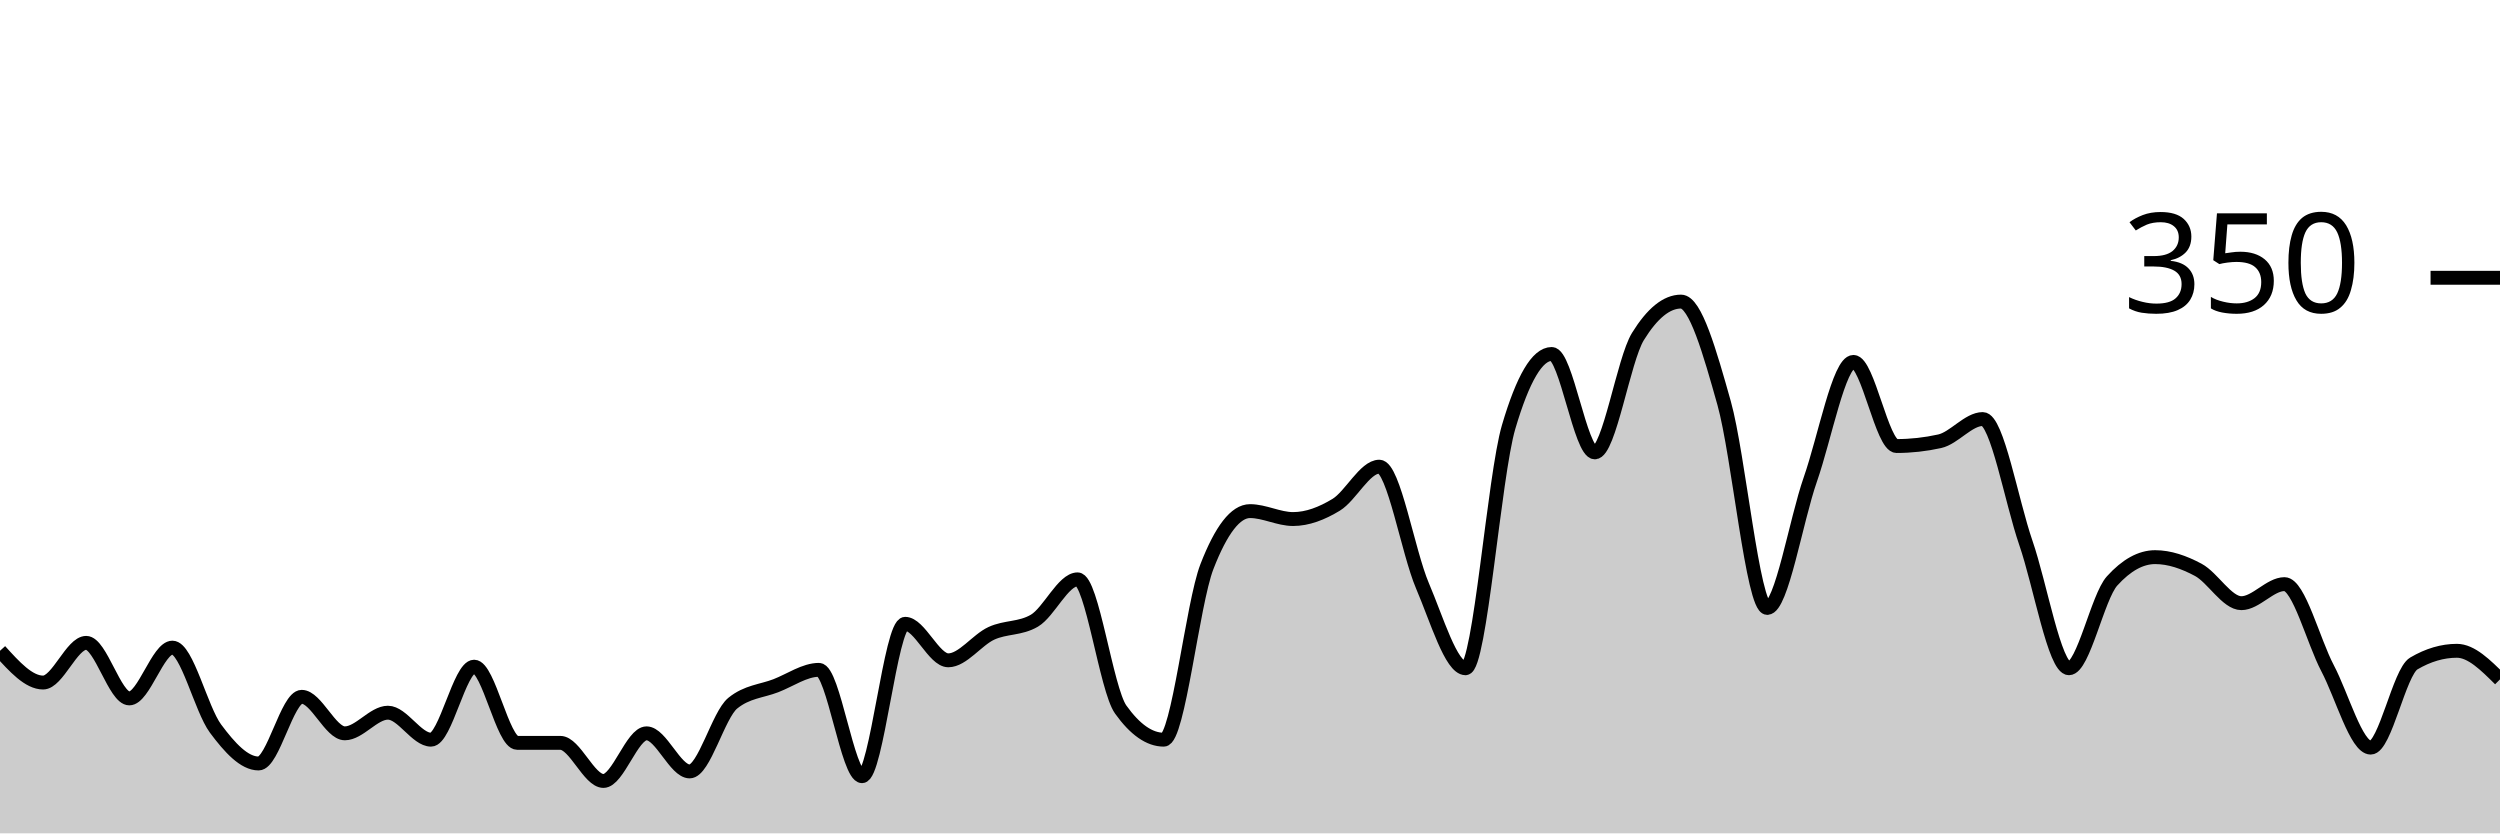
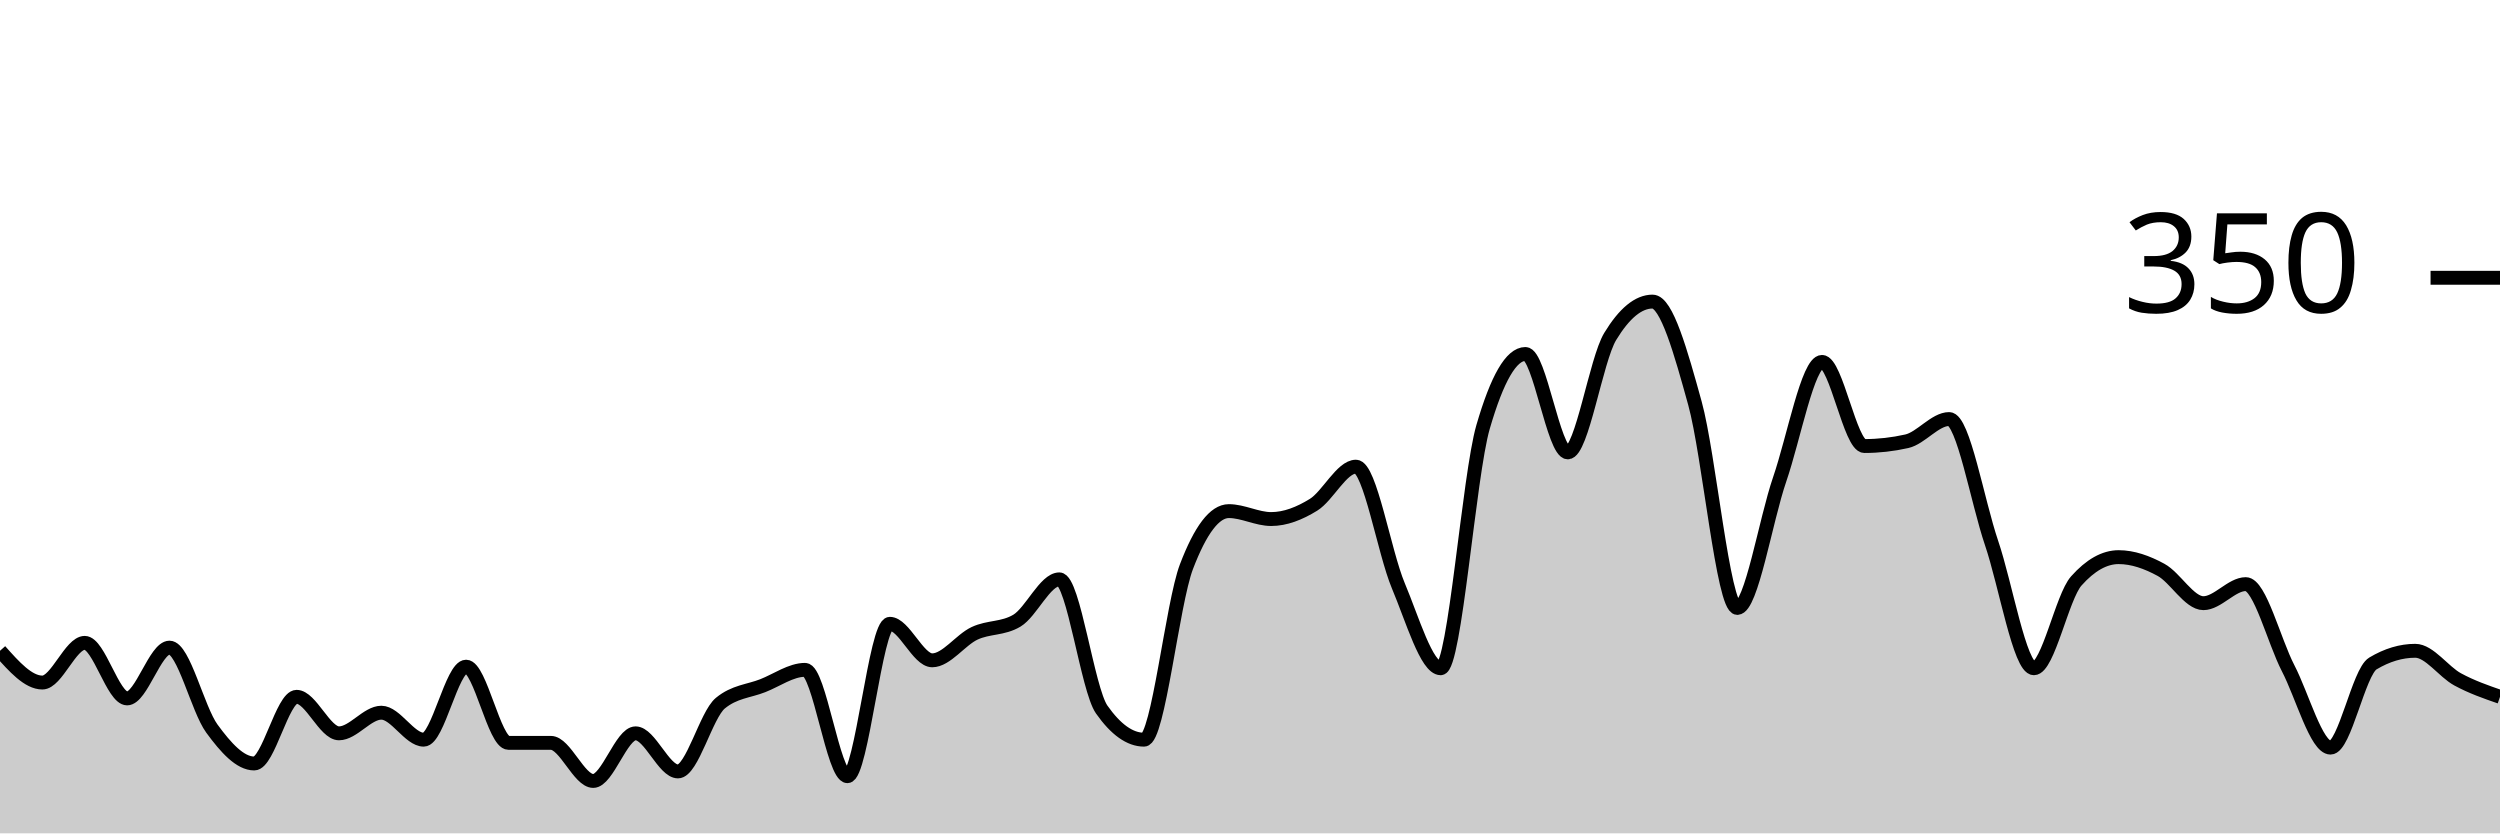
<svg xmlns="http://www.w3.org/2000/svg" viewBox="0 0 180 60">
  <g transform="translate(0,20)">
-     <path class="area" fill="rgba(0, 0, 0, 0.2)" d="M0,26.857C1.034,28,2.069,29.143,3.103,29.143C4.138,29.143,5.172,26.286,6.207,26.286C7.241,26.286,8.276,30.286,9.31,30.286C10.345,30.286,11.379,26.629,12.414,26.629C13.448,26.629,14.483,31.067,15.517,32.457C16.552,33.848,17.586,34.971,18.621,34.971C19.655,34.971,20.69,30.171,21.724,30.171C22.759,30.171,23.793,32.8,24.828,32.8C25.862,32.8,26.897,31.314,27.931,31.314C28.966,31.314,30,33.257,31.034,33.257C32.069,33.257,33.103,28,34.138,28C35.172,28,36.207,33.486,37.241,33.486C38.276,33.486,39.31,33.486,40.345,33.486C41.379,33.486,42.414,36.229,43.448,36.229C44.483,36.229,45.517,32.8,46.552,32.8C47.586,32.8,48.621,35.543,49.655,35.543C50.69,35.543,51.724,31.467,52.759,30.629C53.793,29.79,54.828,29.771,55.862,29.371C56.897,28.971,57.931,28.229,58.966,28.229C60,28.229,61.034,35.886,62.069,35.886C63.103,35.886,64.138,24.914,65.172,24.914C66.207,24.914,67.241,27.543,68.276,27.543C69.31,27.543,70.345,26.076,71.379,25.6C72.414,25.124,73.448,25.295,74.483,24.686C75.517,24.076,76.552,21.714,77.586,21.714C78.621,21.714,79.655,29.638,80.69,31.086C81.724,32.533,82.759,33.257,83.793,33.257C84.828,33.257,85.862,23.467,86.897,20.8C87.931,18.133,88.966,16.8,90,16.8C91.034,16.8,92.069,17.371,93.103,17.371C94.138,17.371,95.172,16.971,96.207,16.343C97.241,15.714,98.276,13.6,99.31,13.6C100.345,13.6,101.379,19.752,102.414,22.171C103.448,24.59,104.483,28.114,105.517,28.114C106.552,28.114,107.586,14.248,108.621,10.743C109.655,7.238,110.69,5.486,111.724,5.486C112.759,5.486,113.793,12.571,114.828,12.571C115.862,12.571,116.897,5.905,117.931,4.229C118.966,2.552,120,1.714,121.034,1.714C122.069,1.714,123.103,5.352,124.138,9.029C125.172,12.705,126.207,23.771,127.241,23.771C128.276,23.771,129.31,17.467,130.345,14.514C131.379,11.562,132.414,6.057,133.448,6.057C134.483,6.057,135.517,12.114,136.552,12.114C137.586,12.114,138.621,12,139.655,11.771C140.69,11.543,141.724,10.171,142.759,10.171C143.793,10.171,144.828,16.095,145.862,19.086C146.897,22.076,147.931,28.114,148.966,28.114C150,28.114,151.034,22.971,152.069,21.829C153.103,20.686,154.138,20.114,155.172,20.114C156.207,20.114,157.241,20.476,158.276,21.029C159.31,21.581,160.345,23.429,161.379,23.429C162.414,23.429,163.448,22.057,164.483,22.057C165.517,22.057,166.552,26.152,167.586,28.114C168.621,30.076,169.655,33.829,170.69,33.829C171.724,33.829,172.759,28.381,173.793,27.771C174.828,27.162,175.862,26.857,176.897,26.857C177.931,26.857,178.966,27.886,180,28.914L180,40C178.966,40,177.931,40,176.897,40C175.862,40,174.828,40,173.793,40C172.759,40,171.724,40,170.69,40C169.655,40,168.621,40,167.586,40C166.552,40,165.517,40,164.483,40C163.448,40,162.414,40,161.379,40C160.345,40,159.31,40,158.276,40C157.241,40,156.207,40,155.172,40C154.138,40,153.103,40,152.069,40C151.034,40,150,40,148.966,40C147.931,40,146.897,40,145.862,40C144.828,40,143.793,40,142.759,40C141.724,40,140.69,40,139.655,40C138.621,40,137.586,40,136.552,40C135.517,40,134.483,40,133.448,40C132.414,40,131.379,40,130.345,40C129.31,40,128.276,40,127.241,40C126.207,40,125.172,40,124.138,40C123.103,40,122.069,40,121.034,40C120,40,118.966,40,117.931,40C116.897,40,115.862,40,114.828,40C113.793,40,112.759,40,111.724,40C110.69,40,109.655,40,108.621,40C107.586,40,106.552,40,105.517,40C104.483,40,103.448,40,102.414,40C101.379,40,100.345,40,99.31,40C98.276,40,97.241,40,96.207,40C95.172,40,94.138,40,93.103,40C92.069,40,91.034,40,90,40C88.966,40,87.931,40,86.897,40C85.862,40,84.828,40,83.793,40C82.759,40,81.724,40,80.69,40C79.655,40,78.621,40,77.586,40C76.552,40,75.517,40,74.483,40C73.448,40,72.414,40,71.379,40C70.345,40,69.31,40,68.276,40C67.241,40,66.207,40,65.172,40C64.138,40,63.103,40,62.069,40C61.034,40,60,40,58.966,40C57.931,40,56.897,40,55.862,40C54.828,40,53.793,40,52.759,40C51.724,40,50.69,40,49.655,40C48.621,40,47.586,40,46.552,40C45.517,40,44.483,40,43.448,40C42.414,40,41.379,40,40.345,40C39.31,40,38.276,40,37.241,40C36.207,40,35.172,40,34.138,40C33.103,40,32.069,40,31.034,40C30,40,28.966,40,27.931,40C26.897,40,25.862,40,24.828,40C23.793,40,22.759,40,21.724,40C20.69,40,19.655,40,18.621,40C17.586,40,16.552,40,15.517,40C14.483,40,13.448,40,12.414,40C11.379,40,10.345,40,9.31,40C8.276,40,7.241,40,6.207,40C5.172,40,4.138,40,3.103,40C2.069,40,1.034,40,0,40Z" />
-     <path class="line" stroke="black" fill="none" d="M0,26.857C1.034,28,2.069,29.143,3.103,29.143C4.138,29.143,5.172,26.286,6.207,26.286C7.241,26.286,8.276,30.286,9.31,30.286C10.345,30.286,11.379,26.629,12.414,26.629C13.448,26.629,14.483,31.067,15.517,32.457C16.552,33.848,17.586,34.971,18.621,34.971C19.655,34.971,20.69,30.171,21.724,30.171C22.759,30.171,23.793,32.8,24.828,32.8C25.862,32.8,26.897,31.314,27.931,31.314C28.966,31.314,30,33.257,31.034,33.257C32.069,33.257,33.103,28,34.138,28C35.172,28,36.207,33.486,37.241,33.486C38.276,33.486,39.31,33.486,40.345,33.486C41.379,33.486,42.414,36.229,43.448,36.229C44.483,36.229,45.517,32.8,46.552,32.8C47.586,32.8,48.621,35.543,49.655,35.543C50.69,35.543,51.724,31.467,52.759,30.629C53.793,29.79,54.828,29.771,55.862,29.371C56.897,28.971,57.931,28.229,58.966,28.229C60,28.229,61.034,35.886,62.069,35.886C63.103,35.886,64.138,24.914,65.172,24.914C66.207,24.914,67.241,27.543,68.276,27.543C69.31,27.543,70.345,26.076,71.379,25.6C72.414,25.124,73.448,25.295,74.483,24.686C75.517,24.076,76.552,21.714,77.586,21.714C78.621,21.714,79.655,29.638,80.69,31.086C81.724,32.533,82.759,33.257,83.793,33.257C84.828,33.257,85.862,23.467,86.897,20.8C87.931,18.133,88.966,16.8,90,16.8C91.034,16.8,92.069,17.371,93.103,17.371C94.138,17.371,95.172,16.971,96.207,16.343C97.241,15.714,98.276,13.6,99.31,13.6C100.345,13.6,101.379,19.752,102.414,22.171C103.448,24.59,104.483,28.114,105.517,28.114C106.552,28.114,107.586,14.248,108.621,10.743C109.655,7.238,110.69,5.486,111.724,5.486C112.759,5.486,113.793,12.571,114.828,12.571C115.862,12.571,116.897,5.905,117.931,4.229C118.966,2.552,120,1.714,121.034,1.714C122.069,1.714,123.103,5.352,124.138,9.029C125.172,12.705,126.207,23.771,127.241,23.771C128.276,23.771,129.31,17.467,130.345,14.514C131.379,11.562,132.414,6.057,133.448,6.057C134.483,6.057,135.517,12.114,136.552,12.114C137.586,12.114,138.621,12,139.655,11.771C140.69,11.543,141.724,10.171,142.759,10.171C143.793,10.171,144.828,16.095,145.862,19.086C146.897,22.076,147.931,28.114,148.966,28.114C150,28.114,151.034,22.971,152.069,21.829C153.103,20.686,154.138,20.114,155.172,20.114C156.207,20.114,157.241,20.476,158.276,21.029C159.31,21.581,160.345,23.429,161.379,23.429C162.414,23.429,163.448,22.057,164.483,22.057C165.517,22.057,166.552,26.152,167.586,28.114C168.621,30.076,169.655,33.829,170.69,33.829C171.724,33.829,172.759,28.381,173.793,27.771C174.828,27.162,175.862,26.857,176.897,26.857C177.931,26.857,178.966,27.886,180,28.914" />
+     <path class="area" fill="rgba(0, 0, 0, 0.2)" d="M0,26.857C1.017,28,2.034,29.143,3.051,29.143C4.068,29.143,5.085,26.286,6.102,26.286C7.119,26.286,8.136,30.286,9.153,30.286C10.169,30.286,11.186,26.629,12.203,26.629C13.22,26.629,14.237,31.067,15.254,32.457C16.271,33.848,17.288,34.971,18.305,34.971C19.322,34.971,20.339,30.171,21.356,30.171C22.373,30.171,23.39,32.8,24.407,32.8C25.424,32.8,26.441,31.314,27.458,31.314C28.475,31.314,29.492,33.257,30.508,33.257C31.525,33.257,32.542,28,33.559,28C34.576,28,35.593,33.486,36.61,33.486C37.627,33.486,38.644,33.486,39.661,33.486C40.678,33.486,41.695,36.229,42.712,36.229C43.729,36.229,44.746,32.8,45.763,32.8C46.78,32.8,47.797,35.543,48.814,35.543C49.831,35.543,50.847,31.467,51.864,30.629C52.881,29.79,53.898,29.771,54.915,29.371C55.932,28.971,56.949,28.229,57.966,28.229C58.983,28.229,60,35.886,61.017,35.886C62.034,35.886,63.051,24.914,64.068,24.914C65.085,24.914,66.102,27.543,67.119,27.543C68.136,27.543,69.153,26.076,70.169,25.6C71.186,25.124,72.203,25.295,73.22,24.686C74.237,24.076,75.254,21.714,76.271,21.714C77.288,21.714,78.305,29.638,79.322,31.086C80.339,32.533,81.356,33.257,82.373,33.257C83.39,33.257,84.407,23.467,85.424,20.8C86.441,18.133,87.458,16.8,88.475,16.8C89.492,16.8,90.508,17.371,91.525,17.371C92.542,17.371,93.559,16.971,94.576,16.343C95.593,15.714,96.61,13.6,97.627,13.6C98.644,13.6,99.661,19.752,100.678,22.171C101.695,24.59,102.712,28.114,103.729,28.114C104.746,28.114,105.763,14.248,106.78,10.743C107.797,7.238,108.814,5.486,109.831,5.486C110.847,5.486,111.864,12.571,112.881,12.571C113.898,12.571,114.915,5.905,115.932,4.229C116.949,2.552,117.966,1.714,118.983,1.714C120,1.714,121.017,5.352,122.034,9.029C123.051,12.705,124.068,23.771,125.085,23.771C126.102,23.771,127.119,17.467,128.136,14.514C129.153,11.562,130.169,6.057,131.186,6.057C132.203,6.057,133.22,12.114,134.237,12.114C135.254,12.114,136.271,12,137.288,11.771C138.305,11.543,139.322,10.171,140.339,10.171C141.356,10.171,142.373,16.095,143.39,19.086C144.407,22.076,145.424,28.114,146.441,28.114C147.458,28.114,148.475,22.971,149.492,21.829C150.508,20.686,151.525,20.114,152.542,20.114C153.559,20.114,154.576,20.476,155.593,21.029C156.61,21.581,157.627,23.429,158.644,23.429C159.661,23.429,160.678,22.057,161.695,22.057C162.712,22.057,163.729,26.152,164.746,28.114C165.763,30.076,166.78,33.829,167.797,33.829C168.814,33.829,169.831,28.381,170.847,27.771C171.864,27.162,172.881,26.857,173.898,26.857C174.915,26.857,175.932,28.362,176.949,28.914C177.966,29.467,178.983,29.819,180,30.171L180,40C178.983,40,177.966,40,176.949,40C175.932,40,174.915,40,173.898,40C172.881,40,171.864,40,170.847,40C169.831,40,168.814,40,167.797,40C166.78,40,165.763,40,164.746,40C163.729,40,162.712,40,161.695,40C160.678,40,159.661,40,158.644,40C157.627,40,156.61,40,155.593,40C154.576,40,153.559,40,152.542,40C151.525,40,150.508,40,149.492,40C148.475,40,147.458,40,146.441,40C145.424,40,144.407,40,143.39,40C142.373,40,141.356,40,140.339,40C139.322,40,138.305,40,137.288,40C136.271,40,135.254,40,134.237,40C133.22,40,132.203,40,131.186,40C130.169,40,129.153,40,128.136,40C127.119,40,126.102,40,125.085,40C124.068,40,123.051,40,122.034,40C121.017,40,120,40,118.983,40C117.966,40,116.949,40,115.932,40C114.915,40,113.898,40,112.881,40C111.864,40,110.847,40,109.831,40C108.814,40,107.797,40,106.78,40C105.763,40,104.746,40,103.729,40C102.712,40,101.695,40,100.678,40C99.661,40,98.644,40,97.627,40C96.61,40,95.593,40,94.576,40C93.559,40,92.542,40,91.525,40C90.508,40,89.492,40,88.475,40C87.458,40,86.441,40,85.424,40C84.407,40,83.39,40,82.373,40C81.356,40,80.339,40,79.322,40C78.305,40,77.288,40,76.271,40C75.254,40,74.237,40,73.22,40C72.203,40,71.186,40,70.169,40C69.153,40,68.136,40,67.119,40C66.102,40,65.085,40,64.068,40C63.051,40,62.034,40,61.017,40C60,40,58.983,40,57.966,40C56.949,40,55.932,40,54.915,40C53.898,40,52.881,40,51.864,40C50.847,40,49.831,40,48.814,40C47.797,40,46.78,40,45.763,40C44.746,40,43.729,40,42.712,40C41.695,40,40.678,40,39.661,40C38.644,40,37.627,40,36.61,40C35.593,40,34.576,40,33.559,40C32.542,40,31.525,40,30.508,40C29.492,40,28.475,40,27.458,40C26.441,40,25.424,40,24.407,40C23.39,40,22.373,40,21.356,40C20.339,40,19.322,40,18.305,40C17.288,40,16.271,40,15.254,40C14.237,40,13.22,40,12.203,40C11.186,40,10.169,40,9.153,40C8.136,40,7.119,40,6.102,40C5.085,40,4.068,40,3.051,40C2.034,40,1.017,40,0,40Z" />
+     <path class="line" stroke="black" fill="none" d="M0,26.857C1.017,28,2.034,29.143,3.051,29.143C4.068,29.143,5.085,26.286,6.102,26.286C7.119,26.286,8.136,30.286,9.153,30.286C10.169,30.286,11.186,26.629,12.203,26.629C13.22,26.629,14.237,31.067,15.254,32.457C16.271,33.848,17.288,34.971,18.305,34.971C19.322,34.971,20.339,30.171,21.356,30.171C22.373,30.171,23.39,32.8,24.407,32.8C25.424,32.8,26.441,31.314,27.458,31.314C28.475,31.314,29.492,33.257,30.508,33.257C31.525,33.257,32.542,28,33.559,28C34.576,28,35.593,33.486,36.61,33.486C37.627,33.486,38.644,33.486,39.661,33.486C40.678,33.486,41.695,36.229,42.712,36.229C43.729,36.229,44.746,32.8,45.763,32.8C46.78,32.8,47.797,35.543,48.814,35.543C49.831,35.543,50.847,31.467,51.864,30.629C52.881,29.79,53.898,29.771,54.915,29.371C55.932,28.971,56.949,28.229,57.966,28.229C58.983,28.229,60,35.886,61.017,35.886C62.034,35.886,63.051,24.914,64.068,24.914C65.085,24.914,66.102,27.543,67.119,27.543C68.136,27.543,69.153,26.076,70.169,25.6C71.186,25.124,72.203,25.295,73.22,24.686C74.237,24.076,75.254,21.714,76.271,21.714C77.288,21.714,78.305,29.638,79.322,31.086C80.339,32.533,81.356,33.257,82.373,33.257C83.39,33.257,84.407,23.467,85.424,20.8C86.441,18.133,87.458,16.8,88.475,16.8C89.492,16.8,90.508,17.371,91.525,17.371C92.542,17.371,93.559,16.971,94.576,16.343C95.593,15.714,96.61,13.6,97.627,13.6C98.644,13.6,99.661,19.752,100.678,22.171C101.695,24.59,102.712,28.114,103.729,28.114C104.746,28.114,105.763,14.248,106.78,10.743C107.797,7.238,108.814,5.486,109.831,5.486C110.847,5.486,111.864,12.571,112.881,12.571C113.898,12.571,114.915,5.905,115.932,4.229C116.949,2.552,117.966,1.714,118.983,1.714C120,1.714,121.017,5.352,122.034,9.029C123.051,12.705,124.068,23.771,125.085,23.771C126.102,23.771,127.119,17.467,128.136,14.514C129.153,11.562,130.169,6.057,131.186,6.057C132.203,6.057,133.22,12.114,134.237,12.114C135.254,12.114,136.271,12,137.288,11.771C138.305,11.543,139.322,10.171,140.339,10.171C141.356,10.171,142.373,16.095,143.39,19.086C144.407,22.076,145.424,28.114,146.441,28.114C147.458,28.114,148.475,22.971,149.492,21.829C150.508,20.686,151.525,20.114,152.542,20.114C153.559,20.114,154.576,20.476,155.593,21.029C156.61,21.581,157.627,23.429,158.644,23.429C159.661,23.429,160.678,22.057,161.695,22.057C162.712,22.057,163.729,26.152,164.746,28.114C165.763,30.076,166.78,33.829,167.797,33.829C168.814,33.829,169.831,28.381,170.847,27.771C171.864,27.162,172.881,26.857,173.898,26.857C174.915,26.857,175.932,28.362,176.949,28.914C177.966,29.467,178.983,29.819,180,30.171" />
    <path class="axis-ceiling" stroke-width="1" stroke="black" fill="none" d="M175,0L180,0" />
    <text class="axis-ceiling-label" font-family="sans-serif" text-anchor="end" font-size="10px" x="170" y="2.5">350</text>
  </g>
</svg>
